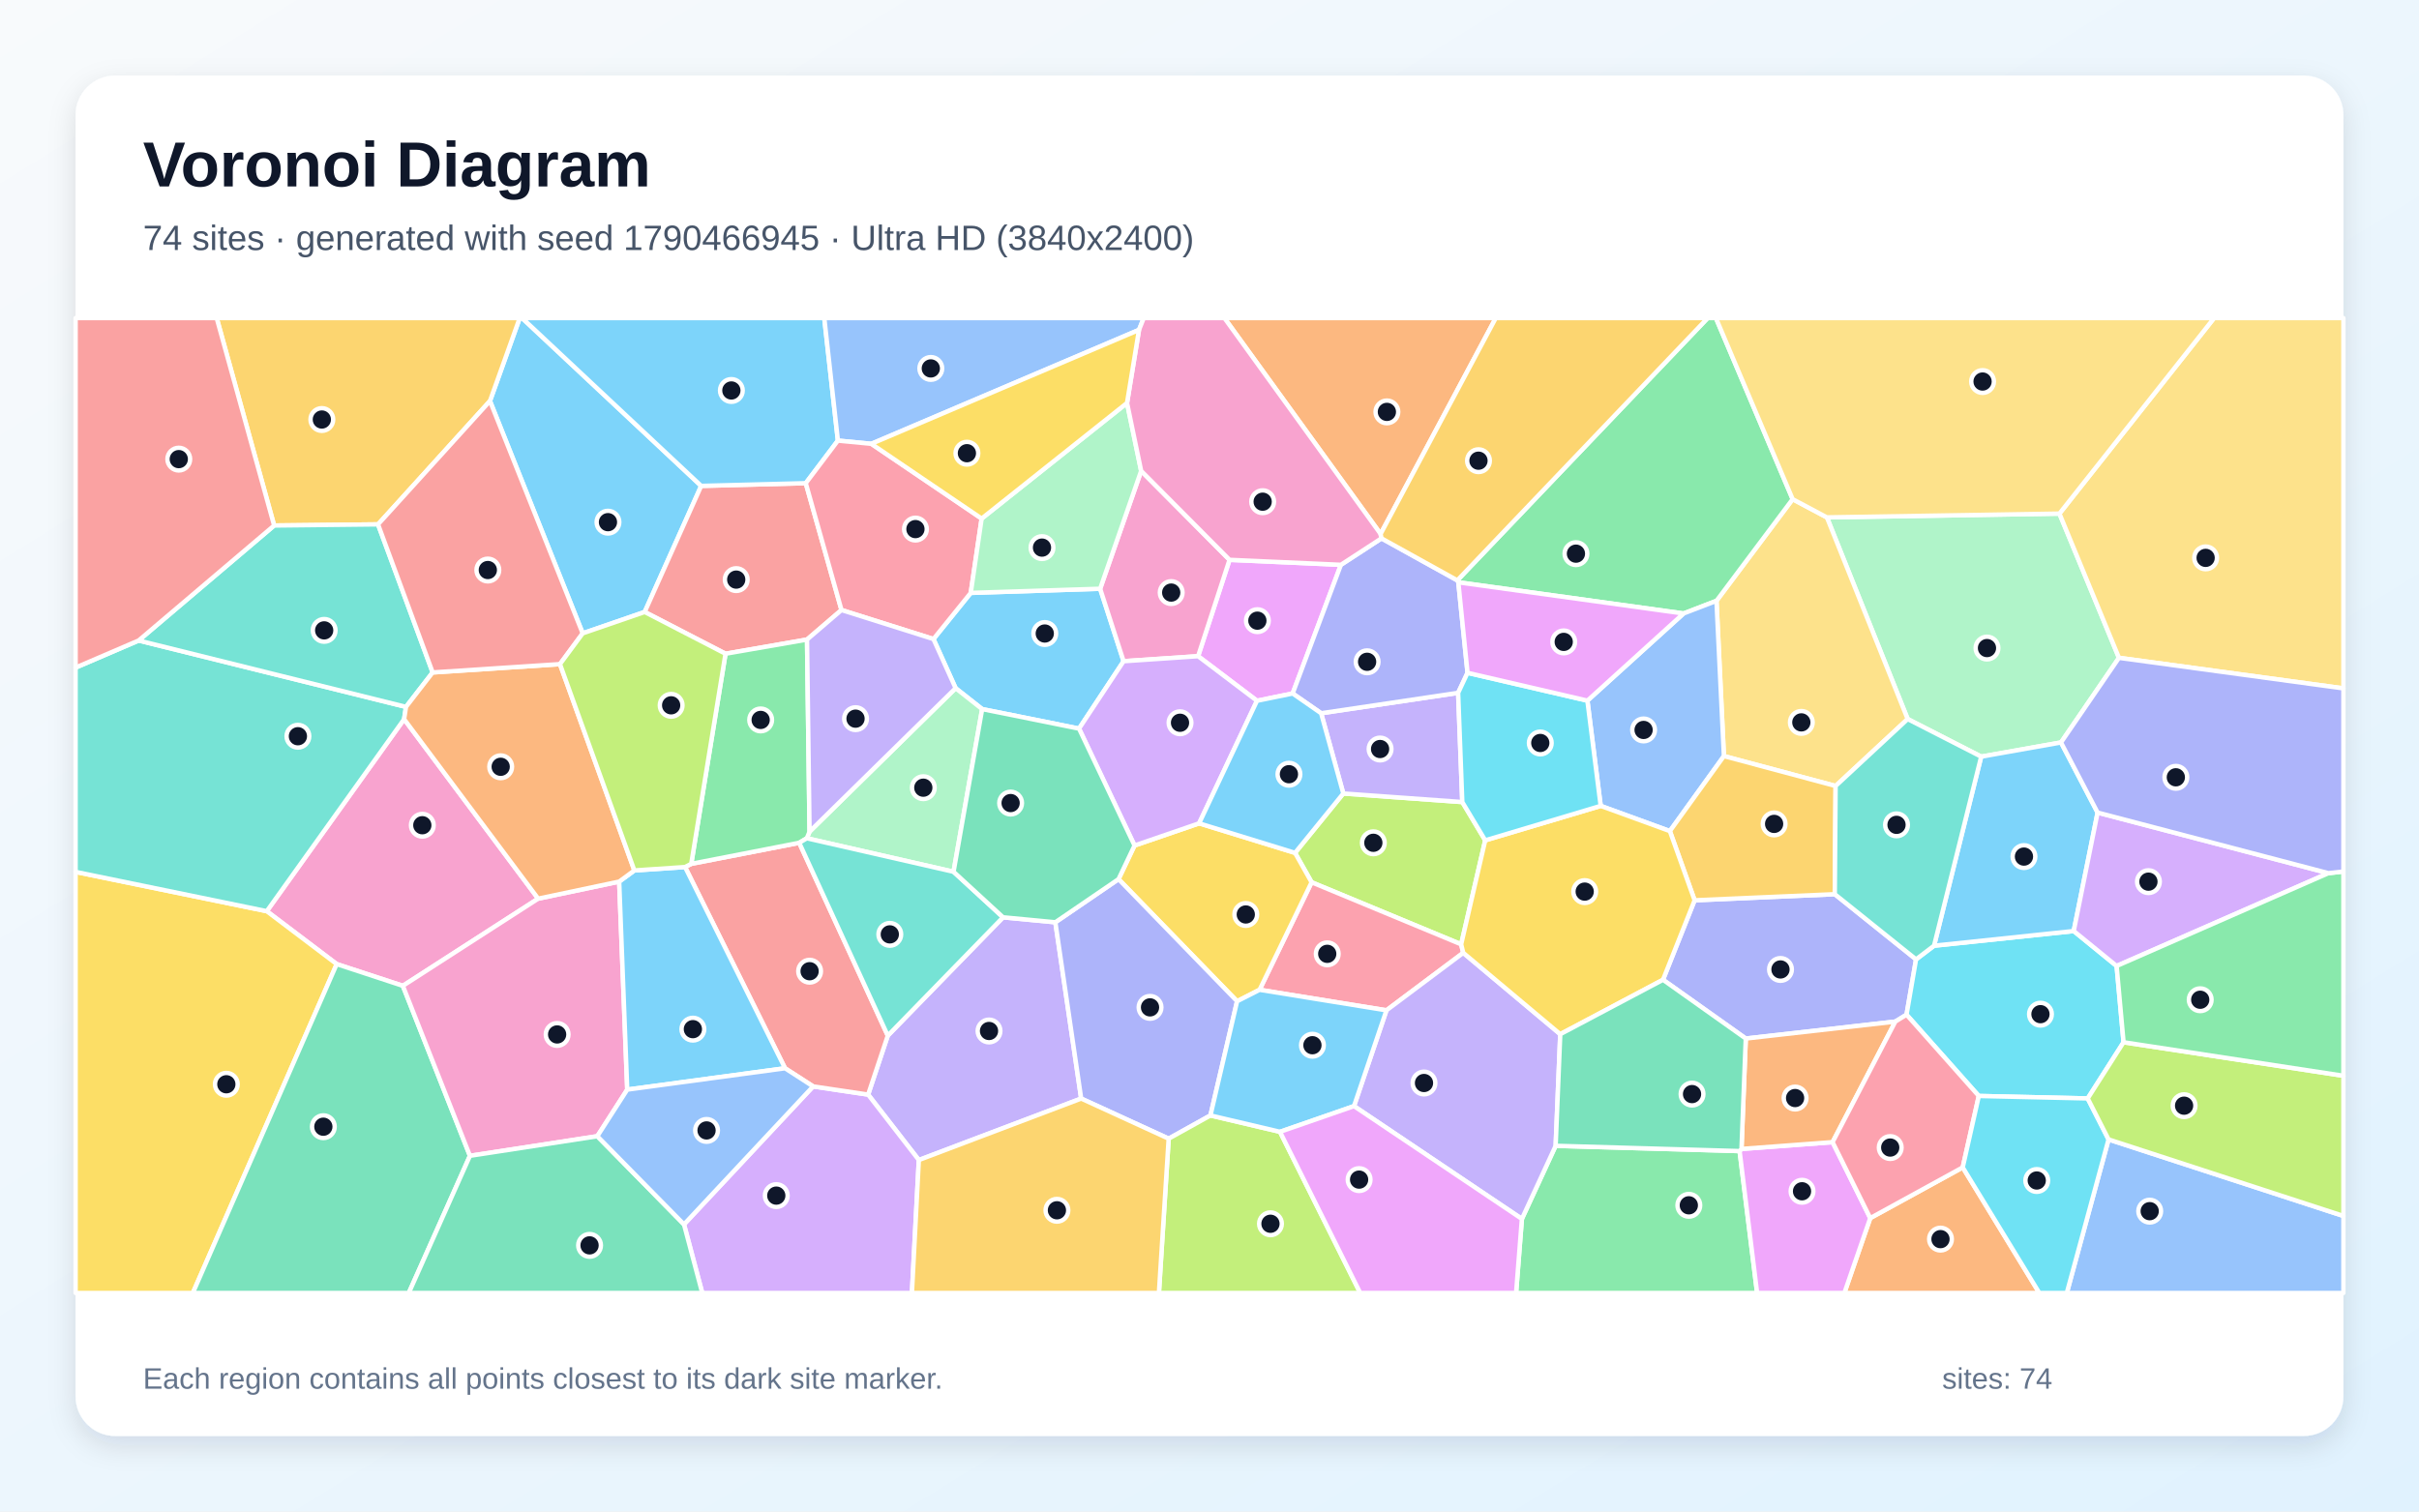
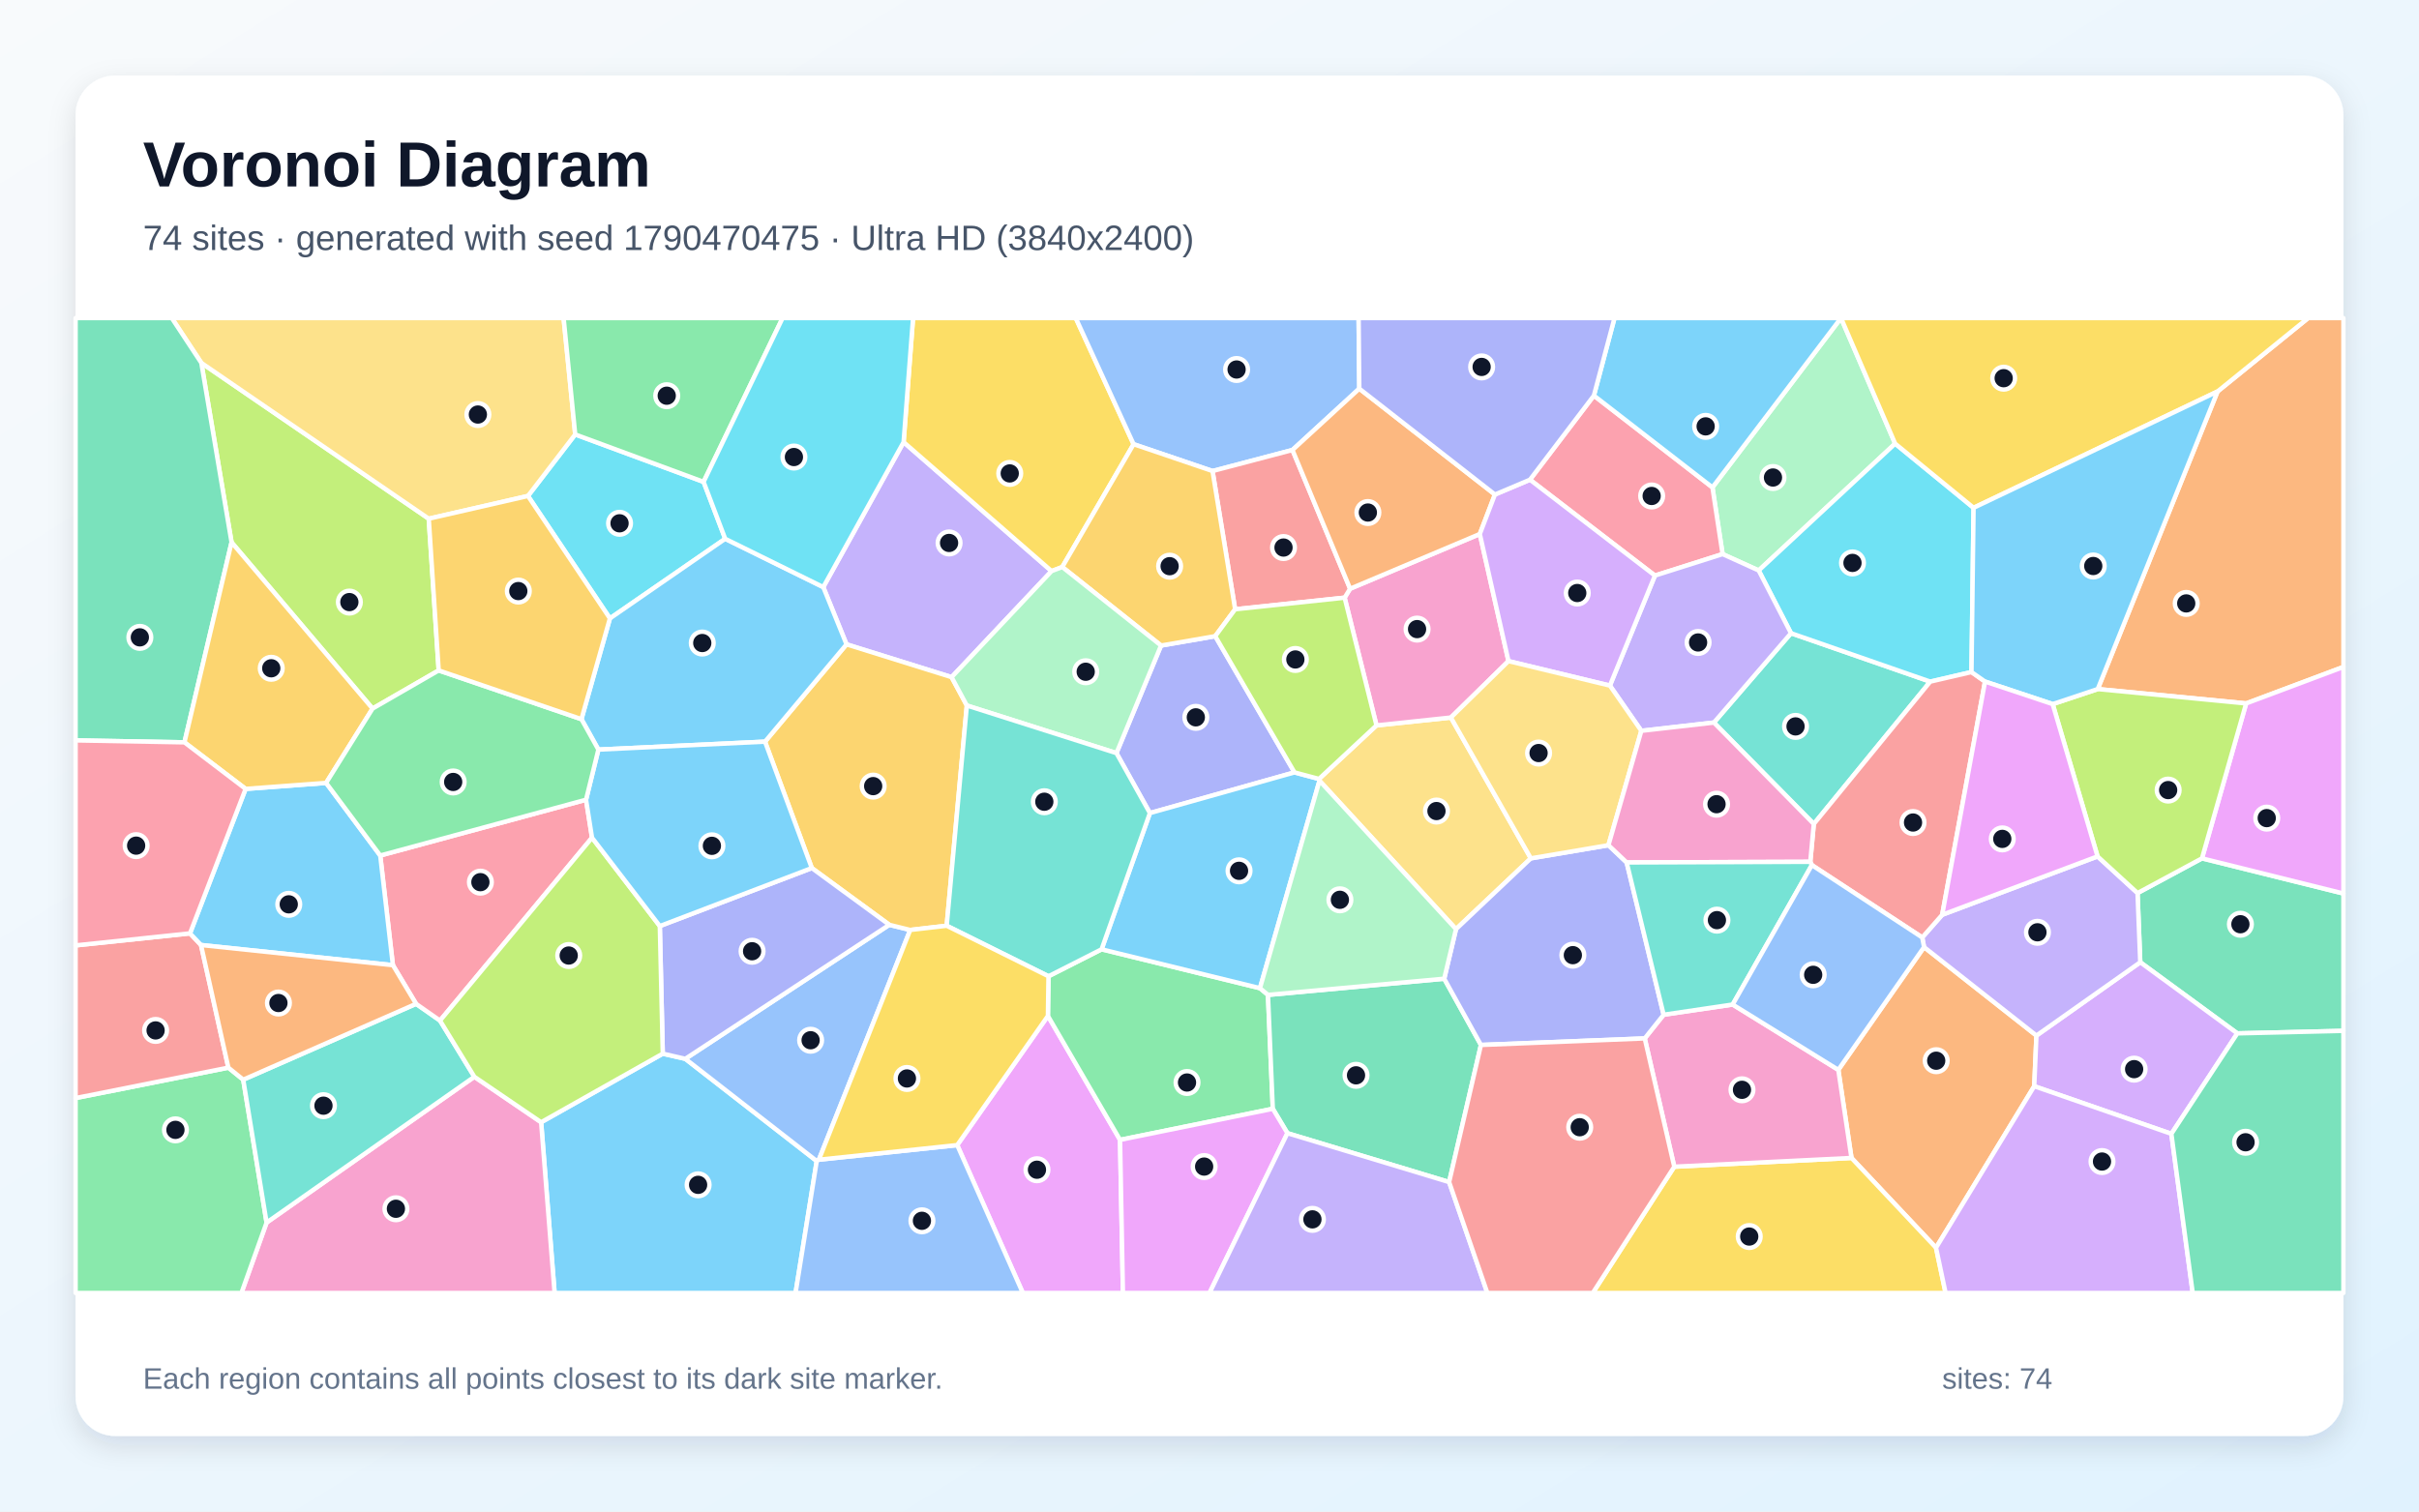
<svg xmlns="http://www.w3.org/2000/svg" width="3840" height="2400" viewBox="0 0 3840 2400" role="img" aria-labelledby="title description">
  <defs>
    <linearGradient id="background" x1="0" y1="0" x2="1" y2="1">
      <stop stop-color="#F8FAFC" />
      <stop offset="1" stop-color="#E0F2FE" />
    </linearGradient>
    <filter id="shadow" x="-5%" y="-5%" width="110%" height="110%">
      <feDropShadow dx="0" dy="15" stdDeviation="22" flood-color="#0F172A" flood-opacity=".12" />
    </filter>
  </defs>
  <rect width="3840" height="2400" fill="url(#background)" />
  <rect x="120" y="120" width="3600" height="2160" rx="63" fill="#FFFFFF" filter="url(#shadow)" />
  <g font-family="Arial, sans-serif">
    <text x="227" y="296" font-size="101" font-weight="700" fill="#0F172A">Voronoi Diagram</text>
-     <text x="227" y="397" font-size="56" fill="#475569">74 sites · generated with seed 1790466945 · Ultra HD (3840x2400)</text>
+     <text x="227" y="397" font-size="56" fill="#475569">74 sites · generated with seed 1790470475 · Ultra HD (3840x2400)</text>
  </g>
  <g stroke="#FFFFFF" stroke-width="7" stroke-linejoin="round">
-     <polygon points="1113.1,771.5 1023.4,971.7 925.0,1005.6 777.8,636.7 825.0,505.0 828.8,505.0" fill="#38BDF8" fill-opacity="0.65" />
-     <polygon points="1458.6,1841.9 1378.1,1738.0 1409.3,1644.4 1592.3,1456.5 1675.3,1464.4 1716.3,1744.3" fill="#A78BFA" fill-opacity="0.65" />
-     <polygon points="854.3,1426.9 639.5,1565.3 534.5,1530.8 423.5,1446.8 641.5,1141.9" fill="#F472B6" fill-opacity="0.65" />
-     <polygon points="2968.9,1934.1 3115.7,1853.6 3237.3,2053.0 2927.8,2053.0" fill="#FB923C" fill-opacity="0.65" />
-     <polygon points="120.0,1384.4 423.5,1446.8 534.5,1530.8 306.1,2053.0 120.0,2053.0" fill="#FACC15" fill-opacity="0.65" />
-     <polygon points="2415.9,1935.4 2469.5,1819.3 2761.5,1827.7 2789.3,2053.0 2406.7,2053.0" fill="#4ADE80" fill-opacity="0.65" />
-     <polygon points="220.1,1017.0 644.5,1122.4 641.5,1141.9 423.5,1446.8 120.0,1384.4 120.0,1060.0" fill="#2DD4BF" fill-opacity="0.65" />
-     <polygon points="3347.2,1809.2 3720.0,1930.7 3720.0,2053.0 3280.9,2053.0" fill="#60A5FA" fill-opacity="0.65" />
-     <polygon points="2761.5,1827.7 2764.5,1824.3 2909.1,1813.5 2968.9,1934.1 2927.8,2053.0 2789.3,2053.0" fill="#E879F9" fill-opacity="0.65" />
-     <polygon points="534.5,1530.8 639.5,1565.3 746.0,1835.2 648.9,2053.0 306.1,2053.0" fill="#34D399" fill-opacity="0.65" />
-     <polygon points="1279.1,767.2 1335.8,968.6 1281.1,1015.5 1151.7,1038.0 1023.4,971.7 1113.1,771.5" fill="#F87171" fill-opacity="0.65" />
-     <polygon points="2639.9,1555.7 2690.1,1429.5 2912.6,1419.8 3041.6,1523.3 3026.5,1611.1 3008.7,1622.1 2771.3,1649.0" fill="#818CF8" fill-opacity="0.65" />
-     <polygon points="600.1,832.6 435.2,834.4 344.0,505.0 825.0,505.0 777.8,636.7" fill="#FBBF24" fill-opacity="0.65" />
-     <polygon points="2055.8,1354.2 2132.4,1259.9 2321.3,1273.5 2357.7,1334.3 2319.5,1499.4 2082.1,1400.9" fill="#A3E635" fill-opacity="0.65" />
-     <polygon points="1085.8,1944.1 1290.8,1725.0 1378.1,1738.0 1458.6,1841.9 1447.6,2053.0 1114.8,2053.0" fill="#C084FC" fill-opacity="0.65" />
-     <polygon points="2322.8,1512.9 2200.9,1604.2 1999.5,1571.6 2082.1,1400.9 2319.5,1499.4" fill="#FB7185" fill-opacity="0.65" />
-     <polygon points="3360.0,1533.8 3371.0,1654.9 3314.1,1744.1 3141.2,1740.2 3026.5,1611.1 3041.6,1523.3 3070.2,1501.6 3291.9,1478.3" fill="#22D3EE" fill-opacity="0.65" />
-     <polygon points="3269.2,815.5 3363.7,1044.5 3271.7,1178.9 3145.0,1201.4 3028.3,1141.7 2900.1,821.5" fill="#86EFAC" fill-opacity="0.65" />
-     <polygon points="2913.9,1248.0 2736.6,1200.5 2724.8,954.0 2845.7,792.6 2900.1,821.5 3028.3,1141.7" fill="#FCD34D" fill-opacity="0.65" />
-     <polygon points="3329.8,1290.2 3291.9,1478.3 3070.2,1501.6 3145.0,1201.4 3271.7,1178.9" fill="#38BDF8" fill-opacity="0.65" />
-     <polygon points="1481.8,1014.7 1541.0,941.4 1746.4,934.8 1783.6,1049.9 1712.9,1156.9 1559.1,1125.9 1517.0,1092.7" fill="#38BDF8" fill-opacity="0.65" />
-     <polygon points="2149.4,1756.3 2200.9,1604.2 2322.8,1512.9 2476.8,1642.1 2469.5,1819.3 2415.9,1935.4" fill="#A78BFA" fill-opacity="0.65" />
-     <polygon points="982.9,1399.8 995.7,1730.1 948.2,1804.1 746.0,1835.2 639.5,1565.3 854.3,1426.9" fill="#F472B6" fill-opacity="0.65" />
-     <polygon points="2909.1,1813.5 2764.5,1824.3 2771.3,1649.0 3008.7,1622.1" fill="#FB923C" fill-opacity="0.65" />
-     <polygon points="1999.5,1571.6 1963.8,1589.8 1775.6,1395.9 1801.0,1342.5 1903.5,1307.3 2055.8,1354.2 2082.1,1400.9" fill="#FACC15" fill-opacity="0.65" />
-     <polygon points="2845.7,792.6 2724.8,954.0 2672.5,974.1 2315.0,924.6 2313.4,921.5 2710.8,505.0 2723.9,505.0" fill="#4ADE80" fill-opacity="0.65" />
-     <polygon points="686.8,1067.7 644.5,1122.4 220.1,1017.0 435.2,834.4 600.1,832.6" fill="#2DD4BF" fill-opacity="0.65" />
-     <polygon points="2541.0,1279.6 2519.9,1112.5 2672.5,974.1 2724.8,954.0 2736.6,1200.5 2650.8,1319.6" fill="#60A5FA" fill-opacity="0.65" />
-     <polygon points="2128.6,896.8 2052.0,1101.1 1995.4,1112.7 1901.9,1041.9 1951.8,888.9" fill="#E879F9" fill-opacity="0.65" />
-     <polygon points="746.0,1835.2 948.2,1804.1 1085.8,1944.1 1114.8,2053.0 648.9,2053.0" fill="#34D399" fill-opacity="0.65" />
-     <polygon points="1290.8,1725.0 1246.2,1696.2 1087.5,1376.7 1097.3,1371.6 1268.7,1338.2 1409.3,1644.4 1378.1,1738.0" fill="#F87171" fill-opacity="0.65" />
-     <polygon points="1921.5,1771.1 1855.2,1808.0 1716.3,1744.3 1675.3,1464.4 1775.6,1395.9 1963.8,1589.8" fill="#818CF8" fill-opacity="0.65" />
-     <polygon points="2650.8,1319.6 2736.6,1200.5 2913.9,1248.0 2912.6,1419.8 2690.1,1429.5" fill="#FBBF24" fill-opacity="0.65" />
-     <polygon points="1855.2,1808.0 1921.5,1771.1 2031.9,1797.1 2159.3,2053.0 1839.7,2053.0" fill="#A3E635" fill-opacity="0.65" />
-     <polygon points="3696.2,1386.4 3360.0,1533.8 3291.9,1478.3 3329.8,1290.2" fill="#C084FC" fill-opacity="0.65" />
-     <polygon points="2909.1,1813.5 3008.7,1622.1 3026.5,1611.1 3141.2,1740.2 3115.7,1853.6 2968.9,1934.1" fill="#FB7185" fill-opacity="0.65" />
-     <polygon points="3115.7,1853.6 3141.2,1740.2 3314.1,1744.1 3347.2,1809.2 3280.9,2053.0 3237.3,2053.0" fill="#22D3EE" fill-opacity="0.65" />
-     <polygon points="1513.7,1384.2 1280.8,1331.0 1285.1,1320.5 1517.0,1092.7 1559.1,1125.9" fill="#86EFAC" fill-opacity="0.65" />
-     <polygon points="3363.7,1044.5 3269.2,815.5 3514.7,505.0 3720.0,505.0 3720.0,1093.0" fill="#FCD34D" fill-opacity="0.65" />
-     <polygon points="2031.9,1797.1 1921.5,1771.1 1963.8,1589.8 1999.5,1571.6 2200.9,1604.2 2149.4,1756.3" fill="#38BDF8" fill-opacity="0.65" />
-     <polygon points="1330.1,699.6 1279.1,767.2 1113.1,771.5 828.8,505.0 1308.5,505.0" fill="#38BDF8" fill-opacity="0.65" />
-     <polygon points="2097.2,1132.5 2314.7,1100.1 2321.3,1273.5 2132.4,1259.9" fill="#A78BFA" fill-opacity="0.65" />
-     <polygon points="1811.5,747.7 1951.8,888.9 1901.9,1041.9 1783.6,1049.9 1746.4,934.8" fill="#F472B6" fill-opacity="0.65" />
-     <polygon points="2191.6,847.8 1943.7,505.0 2374.4,505.0" fill="#FB923C" fill-opacity="0.65" />
-     <polygon points="2541.0,1279.6 2650.8,1319.6 2690.1,1429.5 2639.9,1555.7 2476.8,1642.1 2322.8,1512.9 2319.5,1499.4 2357.7,1334.3" fill="#FACC15" fill-opacity="0.65" />
-     <polygon points="1285.1,1320.5 1280.8,1331.0 1268.7,1338.2 1097.3,1371.6 1151.7,1038.0 1281.1,1015.5" fill="#4ADE80" fill-opacity="0.65" />
-     <polygon points="1268.7,1338.2 1280.8,1331.0 1513.7,1384.2 1592.3,1456.5 1409.3,1644.4" fill="#2DD4BF" fill-opacity="0.65" />
-     <polygon points="1808.1,523.8 1383.2,704.7 1330.1,699.6 1308.5,505.0 1815.6,505.0" fill="#60A5FA" fill-opacity="0.65" />
-     <polygon points="2031.9,1797.1 2149.4,1756.3 2415.9,1935.4 2406.7,2053.0 2159.3,2053.0" fill="#E879F9" fill-opacity="0.65" />
-     <polygon points="2476.8,1642.1 2639.9,1555.7 2771.3,1649.0 2764.5,1824.3 2761.5,1827.7 2469.5,1819.3" fill="#34D399" fill-opacity="0.65" />
-     <polygon points="435.2,834.4 220.1,1017.0 120.0,1060.0 120.0,505.0 344.0,505.0" fill="#F87171" fill-opacity="0.65" />
-     <polygon points="2329.6,1068.3 2314.7,1100.1 2097.2,1132.5 2052.0,1101.1 2128.6,896.8 2193.0,854.8 2313.4,921.5 2315.0,924.6" fill="#818CF8" fill-opacity="0.65" />
-     <polygon points="1458.6,1841.9 1716.3,1744.3 1855.2,1808.0 1839.7,2053.0 1447.6,2053.0" fill="#FBBF24" fill-opacity="0.65" />
-     <polygon points="3347.2,1809.2 3314.1,1744.1 3371.0,1654.9 3720.0,1708.1 3720.0,1930.7" fill="#A3E635" fill-opacity="0.65" />
-     <polygon points="1901.9,1041.9 1995.4,1112.7 1903.5,1307.3 1801.0,1342.5 1712.9,1156.9 1783.6,1049.9" fill="#C084FC" fill-opacity="0.65" />
-     <polygon points="1383.2,704.7 1558.3,823.4 1541.0,941.4 1481.8,1014.7 1335.8,968.6 1279.1,767.2 1330.1,699.6" fill="#FB7185" fill-opacity="0.65" />
-     <polygon points="2314.7,1100.1 2329.6,1068.3 2519.9,1112.5 2541.0,1279.6 2357.7,1334.3 2321.3,1273.5" fill="#22D3EE" fill-opacity="0.65" />
-     <polygon points="1558.3,823.4 1789.1,639.8 1811.5,747.7 1746.4,934.8 1541.0,941.4" fill="#86EFAC" fill-opacity="0.65" />
-     <polygon points="3269.2,815.5 2900.1,821.5 2845.7,792.6 2723.9,505.0 3514.7,505.0" fill="#FCD34D" fill-opacity="0.65" />
-     <polygon points="1995.4,1112.7 2052.0,1101.1 2097.2,1132.5 2132.4,1259.9 2055.8,1354.2 1903.5,1307.3" fill="#38BDF8" fill-opacity="0.65" />
-     <polygon points="1007.0,1382.1 1087.5,1376.7 1246.2,1696.2 995.7,1730.1 982.9,1399.8" fill="#38BDF8" fill-opacity="0.65" />
-     <polygon points="1481.8,1014.7 1517.0,1092.7 1285.1,1320.5 1281.1,1015.5 1335.8,968.6" fill="#A78BFA" fill-opacity="0.65" />
-     <polygon points="2191.6,847.8 2193.0,854.8 2128.6,896.8 1951.8,888.9 1811.5,747.7 1789.1,639.8 1808.1,523.8 1815.6,505.0 1943.7,505.0" fill="#F472B6" fill-opacity="0.65" />
-     <polygon points="1007.0,1382.1 982.9,1399.8 854.3,1426.9 641.5,1141.9 644.5,1122.4 686.8,1067.7 888.9,1054.5" fill="#FB923C" fill-opacity="0.65" />
-     <polygon points="1789.1,639.8 1558.3,823.4 1383.2,704.7 1808.1,523.8" fill="#FACC15" fill-opacity="0.65" />
-     <polygon points="3371.0,1654.9 3360.0,1533.8 3696.2,1386.4 3720.0,1383.8 3720.0,1708.1" fill="#4ADE80" fill-opacity="0.65" />
-     <polygon points="2913.9,1248.0 3028.3,1141.7 3145.0,1201.4 3070.2,1501.6 3041.6,1523.3 2912.6,1419.8" fill="#2DD4BF" fill-opacity="0.65" />
-     <polygon points="948.2,1804.1 995.7,1730.1 1246.2,1696.2 1290.8,1725.0 1085.8,1944.1" fill="#60A5FA" fill-opacity="0.65" />
-     <polygon points="2329.6,1068.3 2315.0,924.6 2672.5,974.1 2519.9,1112.5" fill="#E879F9" fill-opacity="0.65" />
-     <polygon points="1513.7,1384.2 1559.1,1125.9 1712.9,1156.9 1801.0,1342.5 1775.6,1395.9 1675.3,1464.4 1592.3,1456.5" fill="#34D399" fill-opacity="0.65" />
-     <polygon points="888.9,1054.5 686.8,1067.7 600.1,832.6 777.8,636.7 925.0,1005.6" fill="#F87171" fill-opacity="0.65" />
-     <polygon points="3696.2,1386.4 3329.8,1290.2 3271.7,1178.9 3363.7,1044.5 3720.0,1093.0 3720.0,1383.8" fill="#818CF8" fill-opacity="0.65" />
-     <polygon points="2313.4,921.5 2193.0,854.8 2191.6,847.8 2374.4,505.0 2710.8,505.0" fill="#FBBF24" fill-opacity="0.65" />
-     <polygon points="1097.3,1371.6 1087.5,1376.7 1007.0,1382.1 888.9,1054.5 925.0,1005.6 1023.4,971.7 1151.7,1038.0" fill="#A3E635" fill-opacity="0.65" />
+     <polygon points="859.0,1781.9 1052.1,1673.0 1087.9,1681.2 1296.5,1843.5 1262.9,2053.0 880.4,2053.0" fill="#38BDF8" fill-opacity="0.65" />
+     <polygon points="1306.9,932.2 1434.4,702.0 1669.3,906.8 1510.6,1075.2 1343.8,1023.1" fill="#A78BFA" fill-opacity="0.65" />
+     <polygon points="423.2,1941.2 753.0,1709.7 859.0,1781.9 880.4,2053.0 383.2,2053.0" fill="#F472B6" fill-opacity="0.65" />
+     <polygon points="3073.3,1981.2 2939.1,1838.6 2918.2,1698.7 3054.3,1503.8 3232.7,1644.3 3229.2,1724.7" fill="#FB923C" fill-opacity="0.65" />
+     <polygon points="1799.5,705.3 1686.3,900.3 1669.3,906.8 1434.4,702.0 1449.4,505.0 1707.7,505.0" fill="#FACC15" fill-opacity="0.65" />
+     <polygon points="120.0,1743.5 362.5,1695.2 386.1,1714.3 423.2,1941.2 383.2,2053.0 120.0,2053.0" fill="#4ADE80" fill-opacity="0.65" />
+     <polygon points="386.1,1714.3 660.5,1593.9 698.5,1620.5 753.0,1709.7 423.2,1941.2" fill="#2DD4BF" fill-opacity="0.65" />
+     <polygon points="1411.7,1468.4 1444.9,1476.6 1299.9,1841.4 1296.5,1843.5 1087.9,1681.2" fill="#60A5FA" fill-opacity="0.65" />
+     <polygon points="1519.5,1818.2 1663.5,1613.1 1778.0,1809.9 1782.6,2053.0 1623.7,2053.0" fill="#E879F9" fill-opacity="0.65" />
+     <polygon points="3551.6,1640.8 3397.5,1527.9 3393.2,1418.0 3495.5,1362.9 3720.0,1418.7 3720.0,1636.8" fill="#34D399" fill-opacity="0.65" />
+     <polygon points="301.6,1482.0 319.1,1500.5 362.5,1695.2 120.0,1743.5 120.0,1501.1" fill="#F87171" fill-opacity="0.65" />
+     <polygon points="2054.9,1226.4 1825.4,1291.0 1772.3,1195.8 1843.1,1025.0 1929.1,1010.1" fill="#818CF8" fill-opacity="0.65" />
+     <polygon points="1534.8,1120.2 1502.8,1469.9 1444.9,1476.6 1411.7,1468.4 1288.7,1378.3 1214.4,1177.6 1343.8,1023.1 1510.6,1075.2" fill="#FBBF24" fill-opacity="0.65" />
+     <polygon points="696.4,1064.5 591.4,1125.1 367.6,861.1 319.6,576.2 680.6,823.6" fill="#A3E635" fill-opacity="0.65" />
+     <polygon points="3446.9,1800.3 3229.2,1724.7 3232.7,1644.3 3397.5,1527.9 3551.6,1640.8" fill="#C084FC" fill-opacity="0.65" />
+     <polygon points="930.3,1269.8 939.8,1330.1 698.5,1620.5 660.5,1593.9 623.7,1532.5 603.6,1358.4" fill="#FB7185" fill-opacity="0.65" />
+     <polygon points="1116.9,765.1 1151.2,855.5 968.2,981.9 838.1,787.5 913.1,689.8" fill="#22D3EE" fill-opacity="0.65" />
+     <polygon points="3008.4,704.4 2791.8,905.8 2734.5,879.8 2718.4,773.9 2922.4,505.0 2922.5,505.0" fill="#86EFAC" fill-opacity="0.65" />
+     <polygon points="2430.1,1362.9 2311.3,1475.3 2094.6,1239.6 2093.8,1236.8 2185.1,1151.8 2303.2,1139.3" fill="#FCD34D" fill-opacity="0.65" />
+     <polygon points="923.0,1141.9 968.2,981.9 1151.2,855.5 1306.9,932.2 1343.8,1023.1 1214.4,1177.6 949.9,1190.2" fill="#38BDF8" fill-opacity="0.65" />
+     <polygon points="389.9,1252.6 517.7,1243.1 603.6,1358.4 623.7,1532.5 319.1,1500.5 301.6,1482.0" fill="#38BDF8" fill-opacity="0.65" />
+     <polygon points="3051.4,1488.5 3083.1,1452.5 3329.7,1359.8 3393.2,1418.0 3397.5,1527.9 3232.7,1644.3 3054.3,1503.8" fill="#A78BFA" fill-opacity="0.65" />
+     <polygon points="2134.5,949.0 2143.2,934.8 2349.1,847.9 2394.6,1049.7 2303.2,1139.3 2185.1,1151.8" fill="#F472B6" fill-opacity="0.65" />
+     <polygon points="3565.6,1116.9 3330.0,1094.1 3520.2,621.6 3664.0,505.0 3720.0,505.0 3720.0,1059.0" fill="#FB923C" fill-opacity="0.65" />
+     <polygon points="2657.8,1852.5 2939.1,1838.6 3073.3,1981.2 3088.5,2053.0 2528.4,2053.0" fill="#FACC15" fill-opacity="0.65" />
+     <polygon points="1778.0,1809.9 1663.5,1613.1 1664.4,1550.1 1748.7,1507.3 2000.1,1569.0 2012.8,1579.7 2020.5,1760.5" fill="#4ADE80" fill-opacity="0.65" />
+     <polygon points="2879.3,1308.3 2720.7,1147.3 2843.1,1005.4 3064.1,1082.3" fill="#2DD4BF" fill-opacity="0.65" />
+     <polygon points="2157.8,617.1 2051.7,714.5 1924.8,747.9 1799.5,705.3 1707.7,505.0 2156.7,505.0" fill="#60A5FA" fill-opacity="0.65" />
+     <polygon points="3495.5,1362.9 3565.6,1116.9 3720.0,1059.0 3720.0,1418.7" fill="#E879F9" fill-opacity="0.65" />
+     <polygon points="2300.4,1876.9 2043.7,1799.3 2020.5,1760.5 2012.8,1579.7 2292.6,1554.0 2350.9,1659.2" fill="#34D399" fill-opacity="0.65" />
+     <polygon points="1960.7,967.4 1924.8,747.9 2051.7,714.5 2143.2,934.8 2134.5,949.0" fill="#F87171" fill-opacity="0.65" />
+     <polygon points="1047.4,1470.4 1288.7,1378.3 1411.7,1468.4 1087.9,1681.2 1052.1,1673.0" fill="#818CF8" fill-opacity="0.65" />
+     <polygon points="1924.8,747.9 1960.7,967.4 1929.1,1010.1 1843.1,1025.0 1686.3,900.3 1799.5,705.3" fill="#FBBF24" fill-opacity="0.65" />
+     <polygon points="3495.5,1362.9 3393.2,1418.0 3329.7,1359.8 3258.5,1118.0 3330.0,1094.1 3565.6,1116.9" fill="#A3E635" fill-opacity="0.65" />
+     <polygon points="3073.3,1981.2 3229.2,1724.7 3446.9,1800.3 3480.8,2053.0 3088.5,2053.0" fill="#C084FC" fill-opacity="0.65" />
+     <polygon points="2428.7,761.7 2530.2,628.1 2718.4,773.9 2734.5,879.8 2627.1,913.9" fill="#FB7185" fill-opacity="0.65" />
+     <polygon points="3132.9,806.3 3129.6,1067.1 3064.1,1082.3 2843.1,1005.4 2791.8,905.8 3008.4,704.4" fill="#22D3EE" fill-opacity="0.65" />
+     <polygon points="1843.1,1025.0 1772.3,1195.8 1534.8,1120.2 1510.6,1075.2 1669.3,906.8 1686.3,900.3" fill="#86EFAC" fill-opacity="0.65" />
+     <polygon points="913.1,689.8 838.1,787.5 680.6,823.6 319.6,576.2 272.7,505.0 894.7,505.0" fill="#FCD34D" fill-opacity="0.65" />
+     <polygon points="2718.4,773.9 2530.2,628.1 2562.9,505.0 2922.4,505.0" fill="#38BDF8" fill-opacity="0.65" />
+     <polygon points="2093.8,1236.8 2094.6,1239.6 2000.1,1569.0 1748.7,1507.3 1825.4,1291.0 2054.9,1226.4" fill="#38BDF8" fill-opacity="0.65" />
+     <polygon points="2605.5,1160.4 2555.6,1088.6 2627.1,913.9 2734.5,879.8 2791.8,905.8 2843.1,1005.4 2720.7,1147.3" fill="#A78BFA" fill-opacity="0.65" />
+     <polygon points="2657.8,1852.5 2610.9,1648.8 2640.9,1611.2 2750.5,1595.0 2918.2,1698.7 2939.1,1838.6" fill="#F472B6" fill-opacity="0.65" />
+     <polygon points="2373.1,785.2 2349.1,847.9 2143.2,934.8 2051.7,714.5 2157.8,617.1" fill="#FB923C" fill-opacity="0.65" />
+     <polygon points="3520.2,621.6 3132.9,806.3 3008.4,704.4 2922.5,505.0 3664.0,505.0" fill="#FACC15" fill-opacity="0.65" />
+     <polygon points="1116.9,765.1 913.1,689.8 894.7,505.0 1242.3,505.0" fill="#4ADE80" fill-opacity="0.65" />
+     <polygon points="1772.3,1195.8 1825.4,1291.0 1748.7,1507.3 1664.4,1550.1 1502.8,1469.9 1534.8,1120.2" fill="#2DD4BF" fill-opacity="0.65" />
+     <polygon points="1296.5,1843.5 1299.9,1841.4 1519.5,1818.2 1623.7,2053.0 1262.9,2053.0" fill="#60A5FA" fill-opacity="0.65" />
+     <polygon points="1778.0,1809.9 2020.5,1760.5 2043.7,1799.3 1920.0,2053.0 1782.6,2053.0" fill="#E879F9" fill-opacity="0.65" />
+     <polygon points="319.6,576.2 367.6,861.1 292.8,1178.7 120.0,1175.6 120.0,505.0 272.7,505.0" fill="#34D399" fill-opacity="0.65" />
+     <polygon points="2876.2,1373.6 2873.7,1368.4 2879.3,1308.3 3064.1,1082.3 3129.6,1067.1 3151.1,1082.2 3083.1,1452.5 3051.4,1488.5" fill="#F87171" fill-opacity="0.65" />
+     <polygon points="2582.2,1369.4 2640.9,1611.2 2610.9,1648.8 2350.9,1659.2 2292.6,1554.0 2311.3,1475.3 2430.1,1362.9 2553.3,1342.0" fill="#818CF8" fill-opacity="0.65" />
+     <polygon points="292.8,1178.7 367.6,861.1 591.4,1125.1 517.7,1243.1 389.9,1252.6" fill="#FBBF24" fill-opacity="0.65" />
+     <polygon points="753.0,1709.7 698.5,1620.5 939.8,1330.1 1047.4,1470.4 1052.1,1673.0 859.0,1781.9" fill="#A3E635" fill-opacity="0.65" />
+     <polygon points="2373.1,785.2 2428.7,761.7 2627.1,913.9 2555.6,1088.6 2394.6,1049.7 2349.1,847.9" fill="#C084FC" fill-opacity="0.65" />
+     <polygon points="292.8,1178.7 389.9,1252.6 301.6,1482.0 120.0,1501.1 120.0,1175.6" fill="#FB7185" fill-opacity="0.65" />
+     <polygon points="1434.4,702.0 1306.9,932.2 1151.2,855.5 1116.9,765.1 1242.3,505.0 1449.4,505.0" fill="#22D3EE" fill-opacity="0.65" />
+     <polygon points="2292.6,1554.0 2012.8,1579.7 2000.1,1569.0 2094.6,1239.6 2311.3,1475.3" fill="#86EFAC" fill-opacity="0.65" />
+     <polygon points="2553.3,1342.0 2430.1,1362.9 2303.2,1139.3 2394.6,1049.7 2555.6,1088.6 2605.5,1160.4" fill="#FCD34D" fill-opacity="0.65" />
+     <polygon points="3520.2,621.6 3330.0,1094.1 3258.5,1118.0 3151.1,1082.2 3129.6,1067.1 3132.9,806.3" fill="#38BDF8" fill-opacity="0.65" />
+     <polygon points="1047.4,1470.4 939.8,1330.1 930.3,1269.8 949.9,1190.2 1214.4,1177.6 1288.7,1378.3" fill="#38BDF8" fill-opacity="0.65" />
+     <polygon points="2043.7,1799.3 2300.4,1876.9 2361.1,2053.0 1920.0,2053.0" fill="#A78BFA" fill-opacity="0.65" />
+     <polygon points="2873.7,1368.4 2582.2,1369.4 2553.3,1342.0 2605.5,1160.4 2720.7,1147.3 2879.3,1308.3" fill="#F472B6" fill-opacity="0.65" />
+     <polygon points="623.7,1532.5 660.5,1593.9 386.1,1714.3 362.5,1695.2 319.1,1500.5" fill="#FB923C" fill-opacity="0.65" />
+     <polygon points="1502.8,1469.9 1664.4,1550.1 1663.5,1613.1 1519.5,1818.2 1299.9,1841.4 1444.9,1476.6" fill="#FACC15" fill-opacity="0.65" />
+     <polygon points="517.7,1243.1 591.4,1125.1 696.4,1064.5 923.0,1141.9 949.9,1190.2 930.3,1269.8 603.6,1358.4" fill="#4ADE80" fill-opacity="0.65" />
+     <polygon points="2750.5,1595.0 2640.9,1611.2 2582.2,1369.4 2873.7,1368.4 2876.2,1373.6" fill="#2DD4BF" fill-opacity="0.65" />
+     <polygon points="2750.5,1595.0 2876.2,1373.6 3051.4,1488.5 3054.3,1503.8 2918.2,1698.7" fill="#60A5FA" fill-opacity="0.65" />
+     <polygon points="3151.1,1082.2 3258.5,1118.0 3329.7,1359.8 3083.1,1452.5" fill="#E879F9" fill-opacity="0.65" />
+     <polygon points="3446.9,1800.3 3551.6,1640.8 3720.0,1636.8 3720.0,2053.0 3480.8,2053.0" fill="#34D399" fill-opacity="0.65" />
+     <polygon points="2300.4,1876.9 2350.9,1659.2 2610.9,1648.8 2657.8,1852.5 2528.4,2053.0 2361.1,2053.0" fill="#F87171" fill-opacity="0.65" />
+     <polygon points="2530.2,628.1 2428.7,761.7 2373.1,785.2 2157.8,617.1 2156.7,505.0 2562.9,505.0" fill="#818CF8" fill-opacity="0.65" />
+     <polygon points="838.1,787.5 968.2,981.9 923.0,1141.9 696.4,1064.5 680.6,823.6" fill="#FBBF24" fill-opacity="0.65" />
+     <polygon points="1960.7,967.4 2134.5,949.0 2185.1,1151.8 2093.8,1236.8 2054.9,1226.4 1929.1,1010.1" fill="#A3E635" fill-opacity="0.65" />
  </g>
  <g>
-     <circle cx="965.1" cy="829.1" r="18" fill="#0F172A" stroke="#FFFFFF" stroke-width="7" />
-     <circle cx="1570.0" cy="1637.0" r="18" fill="#0F172A" stroke="#FFFFFF" stroke-width="7" />
-     <circle cx="670.4" cy="1310.3" r="18" fill="#0F172A" stroke="#FFFFFF" stroke-width="7" />
-     <circle cx="3080.4" cy="1967.5" r="18" fill="#0F172A" stroke="#FFFFFF" stroke-width="7" />
-     <circle cx="359.3" cy="1721.6" r="18" fill="#0F172A" stroke="#FFFFFF" stroke-width="7" />
-     <circle cx="2680.9" cy="1913.8" r="18" fill="#0F172A" stroke="#FFFFFF" stroke-width="7" />
-     <circle cx="472.9" cy="1169.0" r="18" fill="#0F172A" stroke="#FFFFFF" stroke-width="7" />
-     <circle cx="3412.5" cy="1923.1" r="18" fill="#0F172A" stroke="#FFFFFF" stroke-width="7" />
-     <circle cx="2860.6" cy="1891.5" r="18" fill="#0F172A" stroke="#FFFFFF" stroke-width="7" />
-     <circle cx="513.3" cy="1789.0" r="18" fill="#0F172A" stroke="#FFFFFF" stroke-width="7" />
-     <circle cx="1168.7" cy="920.3" r="18" fill="#0F172A" stroke="#FFFFFF" stroke-width="7" />
-     <circle cx="2826.4" cy="1539.3" r="18" fill="#0F172A" stroke="#FFFFFF" stroke-width="7" />
-     <circle cx="510.9" cy="666.1" r="18" fill="#0F172A" stroke="#FFFFFF" stroke-width="7" />
-     <circle cx="2180.1" cy="1338.2" r="18" fill="#0F172A" stroke="#FFFFFF" stroke-width="7" />
-     <circle cx="1232.3" cy="1898.4" r="18" fill="#0F172A" stroke="#FFFFFF" stroke-width="7" />
-     <circle cx="2106.9" cy="1514.5" r="18" fill="#0F172A" stroke="#FFFFFF" stroke-width="7" />
-     <circle cx="3239.1" cy="1610.3" r="18" fill="#0F172A" stroke="#FFFFFF" stroke-width="7" />
-     <circle cx="3154.2" cy="1029.0" r="18" fill="#0F172A" stroke="#FFFFFF" stroke-width="7" />
-     <circle cx="2859.5" cy="1147.0" r="18" fill="#0F172A" stroke="#FFFFFF" stroke-width="7" />
-     <circle cx="3212.9" cy="1360.1" r="18" fill="#0F172A" stroke="#FFFFFF" stroke-width="7" />
-     <circle cx="1658.5" cy="1005.9" r="18" fill="#0F172A" stroke="#FFFFFF" stroke-width="7" />
-     <circle cx="2260.5" cy="1719.6" r="18" fill="#0F172A" stroke="#FFFFFF" stroke-width="7" />
-     <circle cx="884.4" cy="1642.5" r="18" fill="#0F172A" stroke="#FFFFFF" stroke-width="7" />
-     <circle cx="2849.6" cy="1743.5" r="18" fill="#0F172A" stroke="#FFFFFF" stroke-width="7" />
-     <circle cx="1977.6" cy="1452.0" r="18" fill="#0F172A" stroke="#FFFFFF" stroke-width="7" />
-     <circle cx="2501.7" cy="879.1" r="18" fill="#0F172A" stroke="#FFFFFF" stroke-width="7" />
-     <circle cx="514.6" cy="1000.9" r="18" fill="#0F172A" stroke="#FFFFFF" stroke-width="7" />
-     <circle cx="2609.1" cy="1159.0" r="18" fill="#0F172A" stroke="#FFFFFF" stroke-width="7" />
-     <circle cx="1996.0" cy="985.5" r="18" fill="#0F172A" stroke="#FFFFFF" stroke-width="7" />
-     <circle cx="935.9" cy="1977.4" r="18" fill="#0F172A" stroke="#FFFFFF" stroke-width="7" />
-     <circle cx="1285.2" cy="1542.1" r="18" fill="#0F172A" stroke="#FFFFFF" stroke-width="7" />
-     <circle cx="1825.6" cy="1599.5" r="18" fill="#0F172A" stroke="#FFFFFF" stroke-width="7" />
-     <circle cx="2816.3" cy="1308.2" r="18" fill="#0F172A" stroke="#FFFFFF" stroke-width="7" />
-     <circle cx="2016.8" cy="1943.1" r="18" fill="#0F172A" stroke="#FFFFFF" stroke-width="7" />
-     <circle cx="3410.5" cy="1399.9" r="18" fill="#0F172A" stroke="#FFFFFF" stroke-width="7" />
-     <circle cx="3000.6" cy="1822.1" r="18" fill="#0F172A" stroke="#FFFFFF" stroke-width="7" />
-     <circle cx="3233.2" cy="1874.4" r="18" fill="#0F172A" stroke="#FFFFFF" stroke-width="7" />
-     <circle cx="1465.7" cy="1250.7" r="18" fill="#0F172A" stroke="#FFFFFF" stroke-width="7" />
-     <circle cx="3501.3" cy="885.8" r="18" fill="#0F172A" stroke="#FFFFFF" stroke-width="7" />
-     <circle cx="2083.4" cy="1659.6" r="18" fill="#0F172A" stroke="#FFFFFF" stroke-width="7" />
-     <circle cx="1161.0" cy="620.0" r="18" fill="#0F172A" stroke="#FFFFFF" stroke-width="7" />
-     <circle cx="2190.8" cy="1189.3" r="18" fill="#0F172A" stroke="#FFFFFF" stroke-width="7" />
-     <circle cx="1859.2" cy="940.9" r="18" fill="#0F172A" stroke="#FFFFFF" stroke-width="7" />
-     <circle cx="2201.6" cy="654.0" r="18" fill="#0F172A" stroke="#FFFFFF" stroke-width="7" />
-     <circle cx="2515.6" cy="1415.7" r="18" fill="#0F172A" stroke="#FFFFFF" stroke-width="7" />
-     <circle cx="1207.5" cy="1143.1" r="18" fill="#0F172A" stroke="#FFFFFF" stroke-width="7" />
-     <circle cx="1412.5" cy="1483.6" r="18" fill="#0F172A" stroke="#FFFFFF" stroke-width="7" />
-     <circle cx="1477.6" cy="585.0" r="18" fill="#0F172A" stroke="#FFFFFF" stroke-width="7" />
-     <circle cx="2157.5" cy="1873.0" r="18" fill="#0F172A" stroke="#FFFFFF" stroke-width="7" />
-     <circle cx="2686.0" cy="1737.2" r="18" fill="#0F172A" stroke="#FFFFFF" stroke-width="7" />
-     <circle cx="283.8" cy="729.0" r="18" fill="#0F172A" stroke="#FFFFFF" stroke-width="7" />
-     <circle cx="2170.2" cy="1050.8" r="18" fill="#0F172A" stroke="#FFFFFF" stroke-width="7" />
-     <circle cx="1677.8" cy="1921.7" r="18" fill="#0F172A" stroke="#FFFFFF" stroke-width="7" />
-     <circle cx="3467.1" cy="1755.6" r="18" fill="#0F172A" stroke="#FFFFFF" stroke-width="7" />
-     <circle cx="1873.2" cy="1147.6" r="18" fill="#0F172A" stroke="#FFFFFF" stroke-width="7" />
-     <circle cx="1453.2" cy="840.1" r="18" fill="#0F172A" stroke="#FFFFFF" stroke-width="7" />
-     <circle cx="2445.1" cy="1179.7" r="18" fill="#0F172A" stroke="#FFFFFF" stroke-width="7" />
-     <circle cx="1654.1" cy="869.5" r="18" fill="#0F172A" stroke="#FFFFFF" stroke-width="7" />
-     <circle cx="3147.2" cy="605.8" r="18" fill="#0F172A" stroke="#FFFFFF" stroke-width="7" />
-     <circle cx="2046.1" cy="1229.3" r="18" fill="#0F172A" stroke="#FFFFFF" stroke-width="7" />
-     <circle cx="1099.9" cy="1634.1" r="18" fill="#0F172A" stroke="#FFFFFF" stroke-width="7" />
-     <circle cx="1358.1" cy="1141.1" r="18" fill="#0F172A" stroke="#FFFFFF" stroke-width="7" />
-     <circle cx="2004.4" cy="796.6" r="18" fill="#0F172A" stroke="#FFFFFF" stroke-width="7" />
-     <circle cx="794.8" cy="1217.5" r="18" fill="#0F172A" stroke="#FFFFFF" stroke-width="7" />
-     <circle cx="1534.9" cy="719.6" r="18" fill="#0F172A" stroke="#FFFFFF" stroke-width="7" />
-     <circle cx="3492.7" cy="1587.4" r="18" fill="#0F172A" stroke="#FFFFFF" stroke-width="7" />
-     <circle cx="3010.6" cy="1309.7" r="18" fill="#0F172A" stroke="#FFFFFF" stroke-width="7" />
-     <circle cx="1121.6" cy="1794.9" r="18" fill="#0F172A" stroke="#FFFFFF" stroke-width="7" />
-     <circle cx="2482.3" cy="1019.2" r="18" fill="#0F172A" stroke="#FFFFFF" stroke-width="7" />
-     <circle cx="1604.3" cy="1275.1" r="18" fill="#0F172A" stroke="#FFFFFF" stroke-width="7" />
-     <circle cx="774.4" cy="905.1" r="18" fill="#0F172A" stroke="#FFFFFF" stroke-width="7" />
-     <circle cx="3454.0" cy="1234.2" r="18" fill="#0F172A" stroke="#FFFFFF" stroke-width="7" />
-     <circle cx="2347.0" cy="731.5" r="18" fill="#0F172A" stroke="#FFFFFF" stroke-width="7" />
-     <circle cx="1065.4" cy="1119.9" r="18" fill="#0F172A" stroke="#FFFFFF" stroke-width="7" />
+     <circle cx="1108.2" cy="1881.3" r="18" fill="#0F172A" stroke="#FFFFFF" stroke-width="7" />
+     <circle cx="1506.6" cy="862.1" r="18" fill="#0F172A" stroke="#FFFFFF" stroke-width="7" />
+     <circle cx="628.5" cy="1919.3" r="18" fill="#0F172A" stroke="#FFFFFF" stroke-width="7" />
+     <circle cx="3073.6" cy="1684.2" r="18" fill="#0F172A" stroke="#FFFFFF" stroke-width="7" />
+     <circle cx="1602.9" cy="751.7" r="18" fill="#0F172A" stroke="#FFFFFF" stroke-width="7" />
+     <circle cx="278.5" cy="1794.0" r="18" fill="#0F172A" stroke="#FFFFFF" stroke-width="7" />
+     <circle cx="513.5" cy="1755.6" r="18" fill="#0F172A" stroke="#FFFFFF" stroke-width="7" />
+     <circle cx="1286.8" cy="1651.7" r="18" fill="#0F172A" stroke="#FFFFFF" stroke-width="7" />
+     <circle cx="1646.1" cy="1857.3" r="18" fill="#0F172A" stroke="#FFFFFF" stroke-width="7" />
+     <circle cx="3556.5" cy="1467.5" r="18" fill="#0F172A" stroke="#FFFFFF" stroke-width="7" />
+     <circle cx="247.0" cy="1636.1" r="18" fill="#0F172A" stroke="#FFFFFF" stroke-width="7" />
+     <circle cx="1898.3" cy="1139.0" r="18" fill="#0F172A" stroke="#FFFFFF" stroke-width="7" />
+     <circle cx="1386.1" cy="1248.2" r="18" fill="#0F172A" stroke="#FFFFFF" stroke-width="7" />
+     <circle cx="554.6" cy="956.0" r="18" fill="#0F172A" stroke="#FFFFFF" stroke-width="7" />
+     <circle cx="3387.8" cy="1697.6" r="18" fill="#0F172A" stroke="#FFFFFF" stroke-width="7" />
+     <circle cx="762.6" cy="1400.7" r="18" fill="#0F172A" stroke="#FFFFFF" stroke-width="7" />
+     <circle cx="983.5" cy="830.9" r="18" fill="#0F172A" stroke="#FFFFFF" stroke-width="7" />
+     <circle cx="2814.5" cy="758.2" r="18" fill="#0F172A" stroke="#FFFFFF" stroke-width="7" />
+     <circle cx="2280.3" cy="1287.8" r="18" fill="#0F172A" stroke="#FFFFFF" stroke-width="7" />
+     <circle cx="1114.8" cy="1021.0" r="18" fill="#0F172A" stroke="#FFFFFF" stroke-width="7" />
+     <circle cx="458.4" cy="1435.9" r="18" fill="#0F172A" stroke="#FFFFFF" stroke-width="7" />
+     <circle cx="3234.3" cy="1480.3" r="18" fill="#0F172A" stroke="#FFFFFF" stroke-width="7" />
+     <circle cx="2249.5" cy="998.9" r="18" fill="#0F172A" stroke="#FFFFFF" stroke-width="7" />
+     <circle cx="3470.5" cy="958.1" r="18" fill="#0F172A" stroke="#FFFFFF" stroke-width="7" />
+     <circle cx="2776.8" cy="1963.4" r="18" fill="#0F172A" stroke="#FFFFFF" stroke-width="7" />
+     <circle cx="1884.3" cy="1718.8" r="18" fill="#0F172A" stroke="#FFFFFF" stroke-width="7" />
+     <circle cx="2850.3" cy="1153.4" r="18" fill="#0F172A" stroke="#FFFFFF" stroke-width="7" />
+     <circle cx="1963.0" cy="586.7" r="18" fill="#0F172A" stroke="#FFFFFF" stroke-width="7" />
+     <circle cx="3598.3" cy="1299.0" r="18" fill="#0F172A" stroke="#FFFFFF" stroke-width="7" />
+     <circle cx="2152.6" cy="1707.4" r="18" fill="#0F172A" stroke="#FFFFFF" stroke-width="7" />
+     <circle cx="2037.5" cy="869.4" r="18" fill="#0F172A" stroke="#FFFFFF" stroke-width="7" />
+     <circle cx="1193.9" cy="1510.4" r="18" fill="#0F172A" stroke="#FFFFFF" stroke-width="7" />
+     <circle cx="1856.7" cy="899.0" r="18" fill="#0F172A" stroke="#FFFFFF" stroke-width="7" />
+     <circle cx="3441.8" cy="1254.5" r="18" fill="#0F172A" stroke="#FFFFFF" stroke-width="7" />
+     <circle cx="3336.8" cy="1844.3" r="18" fill="#0F172A" stroke="#FFFFFF" stroke-width="7" />
+     <circle cx="2621.9" cy="787.5" r="18" fill="#0F172A" stroke="#FFFFFF" stroke-width="7" />
+     <circle cx="2940.7" cy="893.8" r="18" fill="#0F172A" stroke="#FFFFFF" stroke-width="7" />
+     <circle cx="1723.5" cy="1066.6" r="18" fill="#0F172A" stroke="#FFFFFF" stroke-width="7" />
+     <circle cx="758.6" cy="658.2" r="18" fill="#0F172A" stroke="#FFFFFF" stroke-width="7" />
+     <circle cx="2707.6" cy="677.0" r="18" fill="#0F172A" stroke="#FFFFFF" stroke-width="7" />
+     <circle cx="1966.9" cy="1382.7" r="18" fill="#0F172A" stroke="#FFFFFF" stroke-width="7" />
+     <circle cx="2695.6" cy="1020.1" r="18" fill="#0F172A" stroke="#FFFFFF" stroke-width="7" />
+     <circle cx="2765.3" cy="1730.4" r="18" fill="#0F172A" stroke="#FFFFFF" stroke-width="7" />
+     <circle cx="2171.4" cy="813.8" r="18" fill="#0F172A" stroke="#FFFFFF" stroke-width="7" />
+     <circle cx="3180.7" cy="600.5" r="18" fill="#0F172A" stroke="#FFFFFF" stroke-width="7" />
+     <circle cx="1058.4" cy="628.3" r="18" fill="#0F172A" stroke="#FFFFFF" stroke-width="7" />
+     <circle cx="1657.8" cy="1273.0" r="18" fill="#0F172A" stroke="#FFFFFF" stroke-width="7" />
+     <circle cx="1463.5" cy="1938.4" r="18" fill="#0F172A" stroke="#FFFFFF" stroke-width="7" />
+     <circle cx="1911.5" cy="1852.3" r="18" fill="#0F172A" stroke="#FFFFFF" stroke-width="7" />
+     <circle cx="222.0" cy="1012.0" r="18" fill="#0F172A" stroke="#FFFFFF" stroke-width="7" />
+     <circle cx="3036.8" cy="1306.0" r="18" fill="#0F172A" stroke="#FFFFFF" stroke-width="7" />
+     <circle cx="2496.8" cy="1516.6" r="18" fill="#0F172A" stroke="#FFFFFF" stroke-width="7" />
+     <circle cx="430.6" cy="1061.1" r="18" fill="#0F172A" stroke="#FFFFFF" stroke-width="7" />
+     <circle cx="902.8" cy="1517.2" r="18" fill="#0F172A" stroke="#FFFFFF" stroke-width="7" />
+     <circle cx="2503.8" cy="941.6" r="18" fill="#0F172A" stroke="#FFFFFF" stroke-width="7" />
+     <circle cx="216.1" cy="1342.7" r="18" fill="#0F172A" stroke="#FFFFFF" stroke-width="7" />
+     <circle cx="1260.3" cy="725.7" r="18" fill="#0F172A" stroke="#FFFFFF" stroke-width="7" />
+     <circle cx="2127.0" cy="1428.7" r="18" fill="#0F172A" stroke="#FFFFFF" stroke-width="7" />
+     <circle cx="2442.4" cy="1195.7" r="18" fill="#0F172A" stroke="#FFFFFF" stroke-width="7" />
+     <circle cx="3322.9" cy="898.7" r="18" fill="#0F172A" stroke="#FFFFFF" stroke-width="7" />
+     <circle cx="1130.1" cy="1343.0" r="18" fill="#0F172A" stroke="#FFFFFF" stroke-width="7" />
+     <circle cx="2083.4" cy="1936.1" r="18" fill="#0F172A" stroke="#FFFFFF" stroke-width="7" />
+     <circle cx="2724.9" cy="1276.9" r="18" fill="#0F172A" stroke="#FFFFFF" stroke-width="7" />
+     <circle cx="442.0" cy="1592.6" r="18" fill="#0F172A" stroke="#FFFFFF" stroke-width="7" />
+     <circle cx="1439.7" cy="1712.4" r="18" fill="#0F172A" stroke="#FFFFFF" stroke-width="7" />
+     <circle cx="719.4" cy="1241.6" r="18" fill="#0F172A" stroke="#FFFFFF" stroke-width="7" />
+     <circle cx="2725.5" cy="1461.0" r="18" fill="#0F172A" stroke="#FFFFFF" stroke-width="7" />
+     <circle cx="2878.3" cy="1547.8" r="18" fill="#0F172A" stroke="#FFFFFF" stroke-width="7" />
+     <circle cx="3178.5" cy="1332.0" r="18" fill="#0F172A" stroke="#FFFFFF" stroke-width="7" />
+     <circle cx="3564.7" cy="1813.7" r="18" fill="#0F172A" stroke="#FFFFFF" stroke-width="7" />
+     <circle cx="2507.7" cy="1789.8" r="18" fill="#0F172A" stroke="#FFFFFF" stroke-width="7" />
+     <circle cx="2352.0" cy="582.6" r="18" fill="#0F172A" stroke="#FFFFFF" stroke-width="7" />
+     <circle cx="822.8" cy="938.5" r="18" fill="#0F172A" stroke="#FFFFFF" stroke-width="7" />
+     <circle cx="2056.3" cy="1047.1" r="18" fill="#0F172A" stroke="#FFFFFF" stroke-width="7" />
  </g>
  <g font-family="Arial, sans-serif" font-size="47" fill="#64748B">
    <text x="227" y="2205">Each region contains all points closest to its dark site marker.</text>
    <text x="3083" y="2205">sites: 74</text>
  </g>
</svg>
